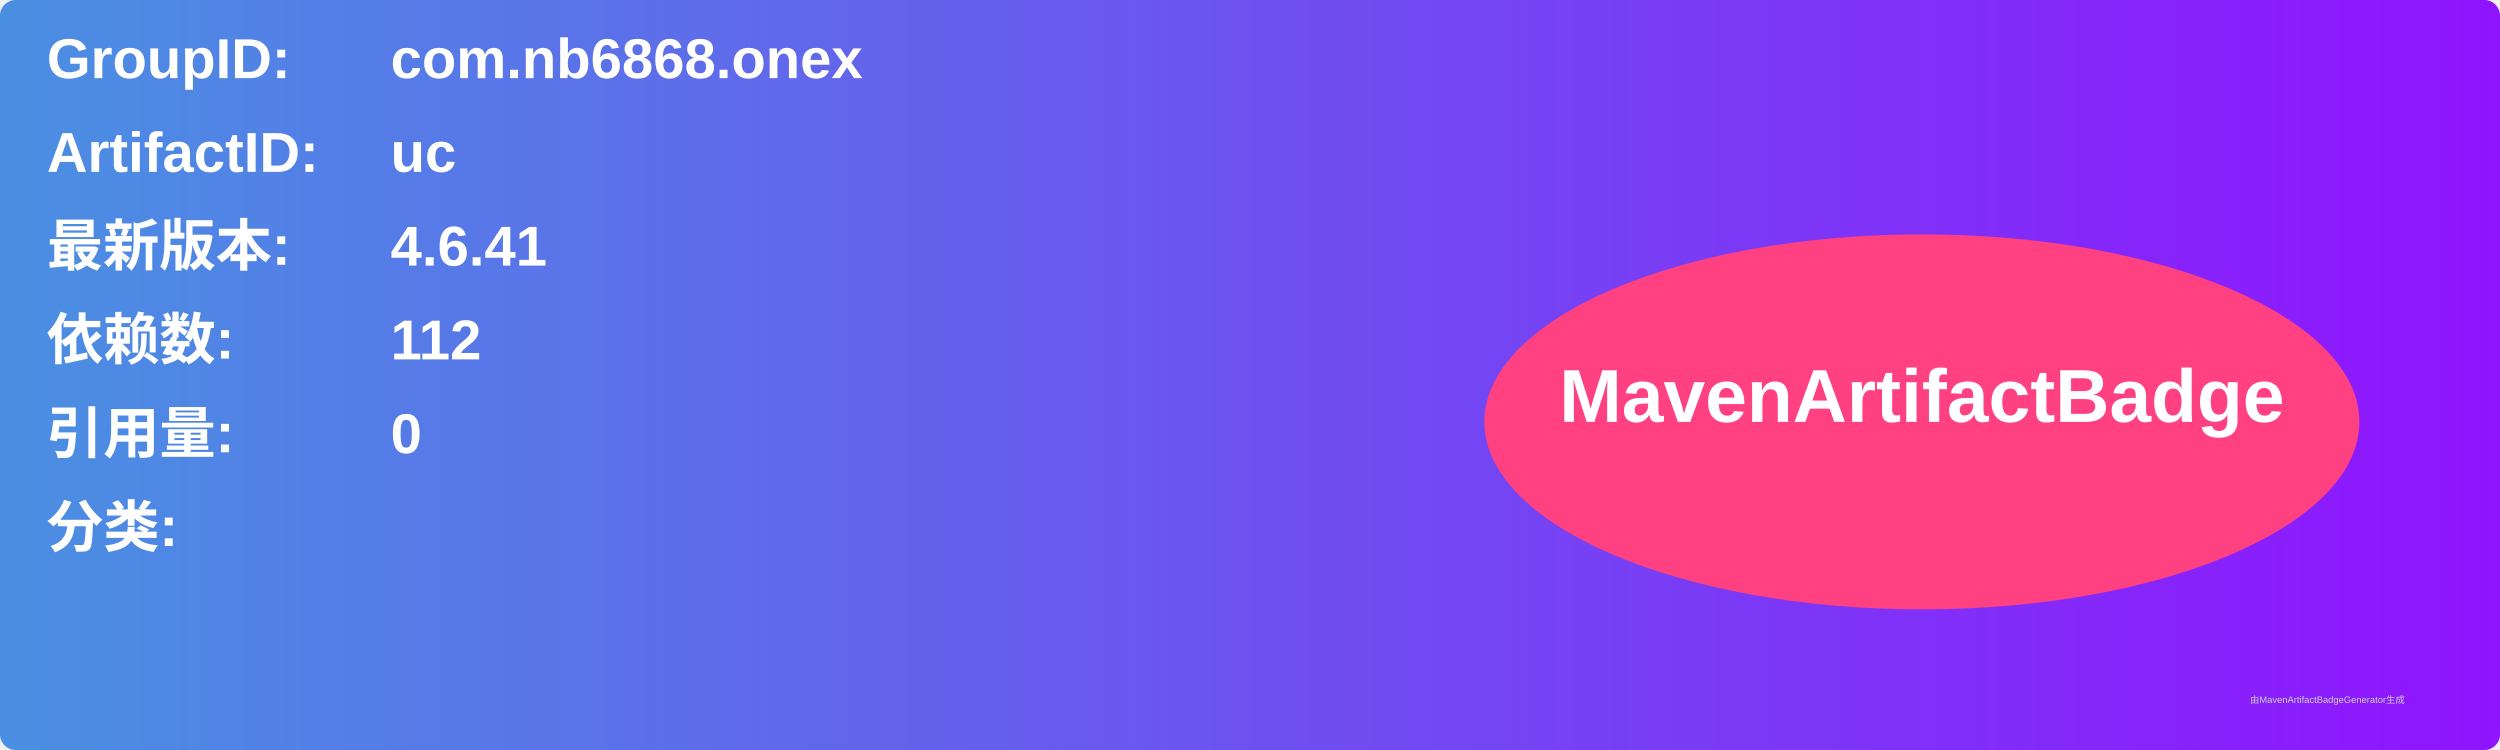
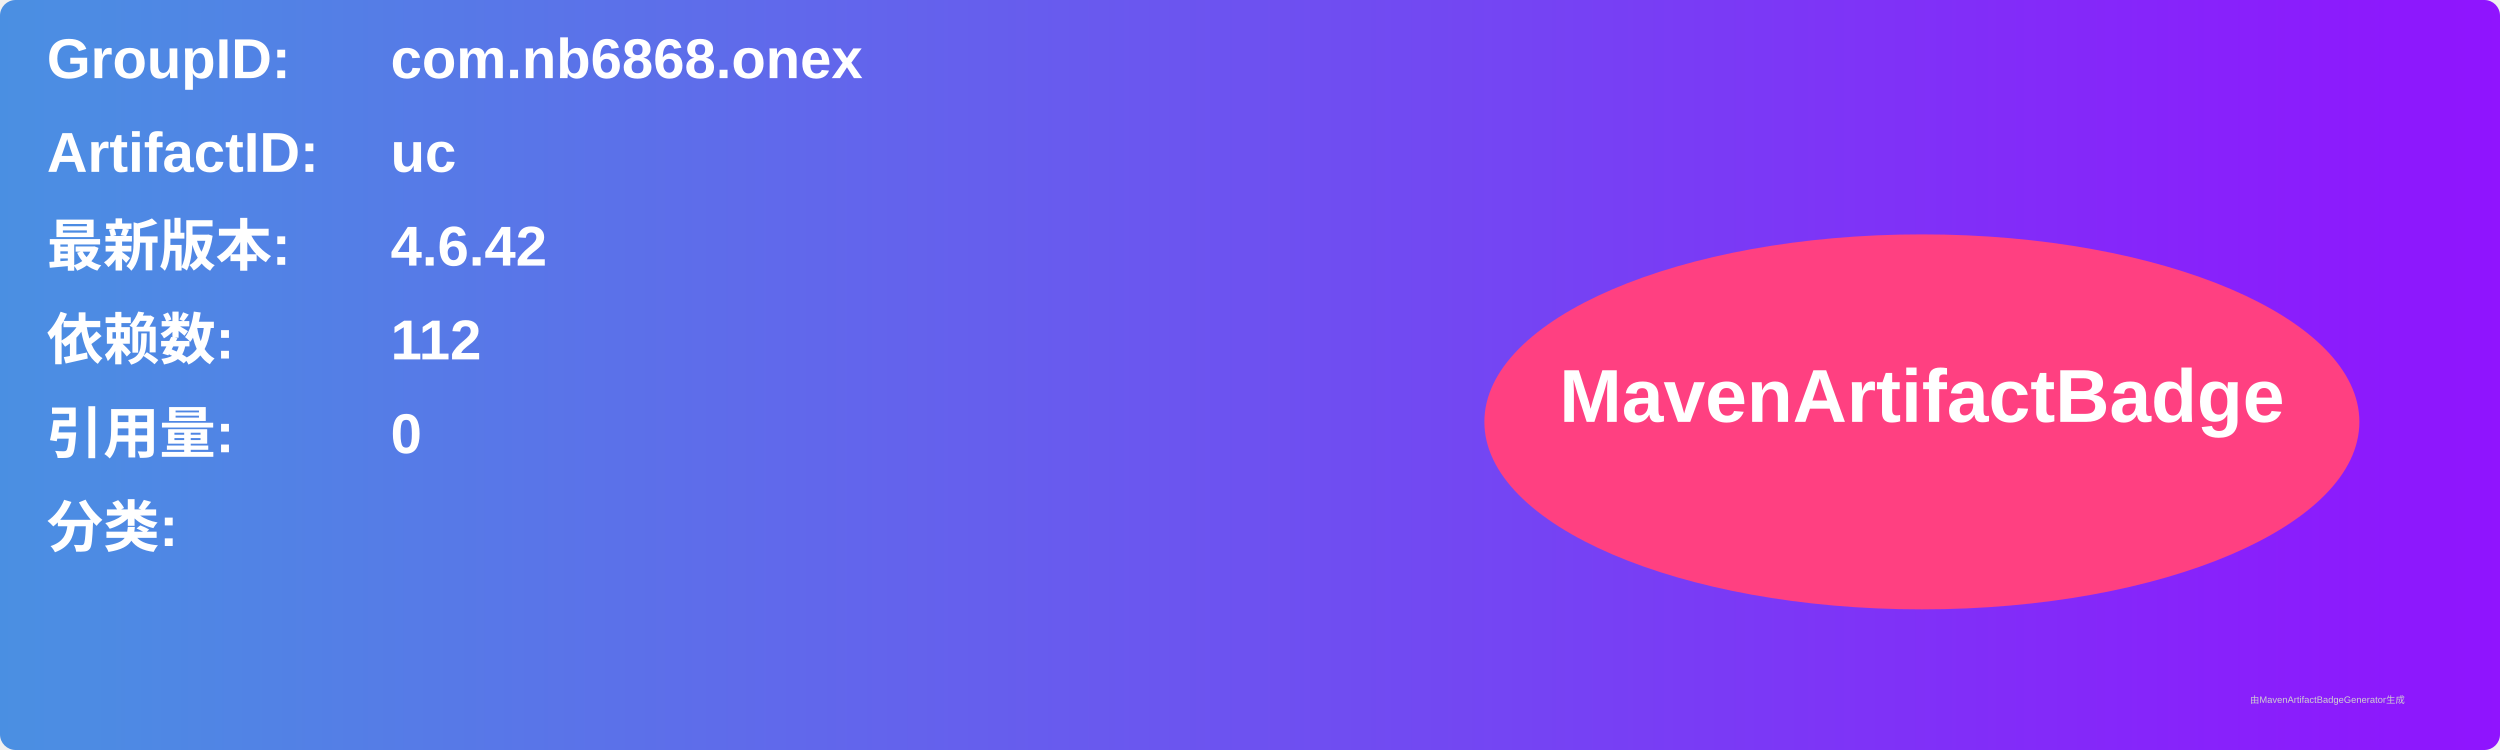
<svg xmlns="http://www.w3.org/2000/svg" width="800" height="240" viewBox="0 0 800 240">
  <linearGradient id="grad" x1="0%" y1="0%" x2="100%" y2="0%">
    <stop offset="0%" stop-color="#4a90e2" />
    <stop offset="100%" stop-color="#9013fe" />
  </linearGradient>
  <rect width="100%" height="100%" rx="5" ry="5" fill="url(#grad)" />
  <g transform="translate(15, 15)">
    <text x="0" y="10" font-family="Arial" font-size="18" fill="white" font-weight="bold" width="260">GroupID:</text>
    <text x="110" y="10" font-family="Arial" font-size="18" fill="white" font-weight="bold" width="460">com.nb6868.onex</text>
    <text x="0" y="40" font-family="Arial" font-size="18" fill="white" font-weight="bold" width="260">ArtifactID:</text>
    <text x="110" y="40" font-family="Arial" font-size="18" fill="white" font-weight="bold" width="460">uc</text>
    <text x="0" y="70" font-family="Arial" font-size="18" fill="white" font-weight="bold">最新版本:</text>
    <text x="110" y="70" font-family="Arial" font-size="18" fill="white" font-weight="bold">
-       <tspan font-weight="bold">4.6.41</tspan>
+       <tspan font-weight="bold">4.6.42</tspan>
    </text>
    <text x="0" y="100" font-family="Arial" font-size="18" fill="white" font-weight="bold">依赖数: </text>
    <text x="110" y="100" font-family="Arial" font-size="18" fill="white">
      <tspan font-weight="bold">112</tspan>
    </text>
    <text x="0" y="130" font-family="Arial" font-size="18" fill="white" font-weight="bold">引用量: </text>
    <text x="110" y="130" font-family="Arial" font-size="18" fill="white">
      <tspan font-weight="bold">0</tspan>
    </text>
    <text x="0" y="160" font-family="Arial" font-size="18" fill="white" font-weight="bold">分类:</text>
    <text x="10" y="190" font-family="Arial" font-size="10" fill="white">
      <tspan font-weight="bold" />
    </text>
    <ellipse cx="600" cy="120" rx="140" ry="60" fill="#ff4081" />
    <text x="600" y="120" text-anchor="middle" font-family="Arial" font-size="24" fill="white" font-weight="bold">MavenArtifactBadge</text>
  </g>
  <text x="720" y="225" font-family="Arial" font-size="3" fill="#d0d0d0">由MavenArtifactBadgeGenerator生成</text>
</svg>
